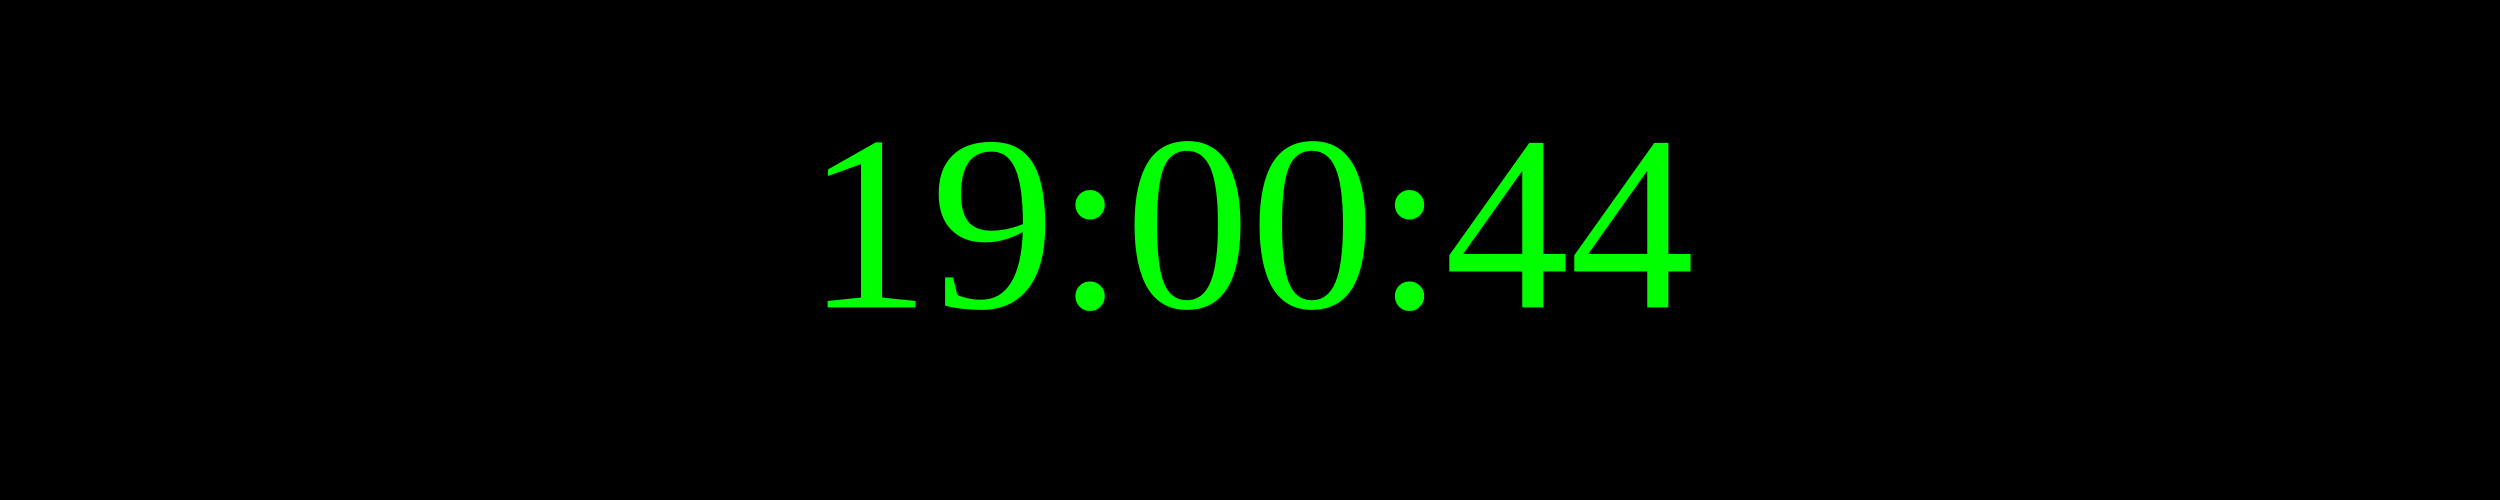
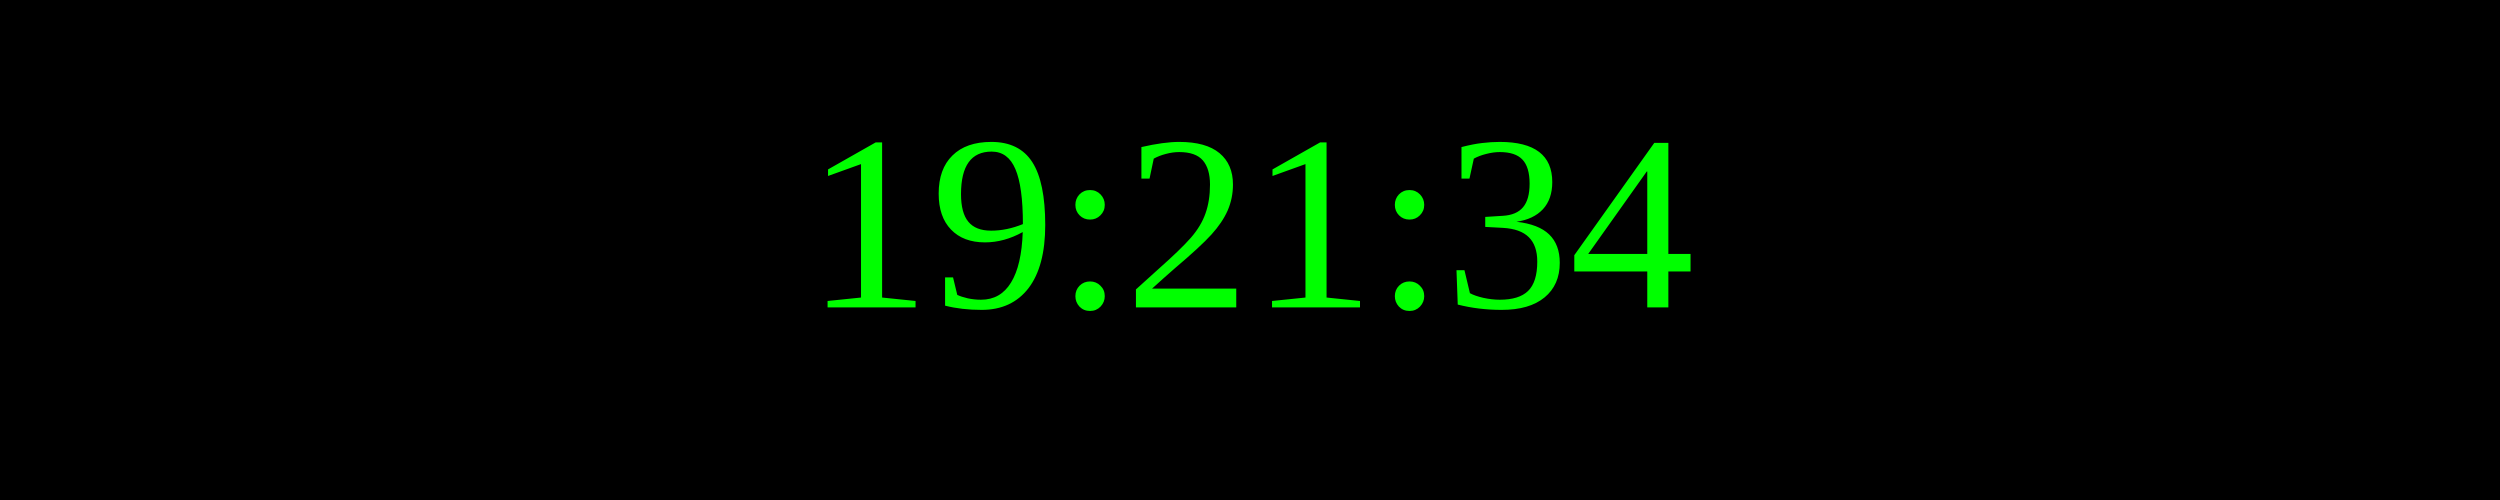
<svg xmlns="http://www.w3.org/2000/svg" width="250" height="50">
  <rect width="100%" height="100%" fill="black" />
  <text x="50%" y="50%" font-size="25" fill="lime" text-anchor="middle" dominant-baseline="middle">
- 19:00:44
+ 19:21:34
</text>
</svg>
